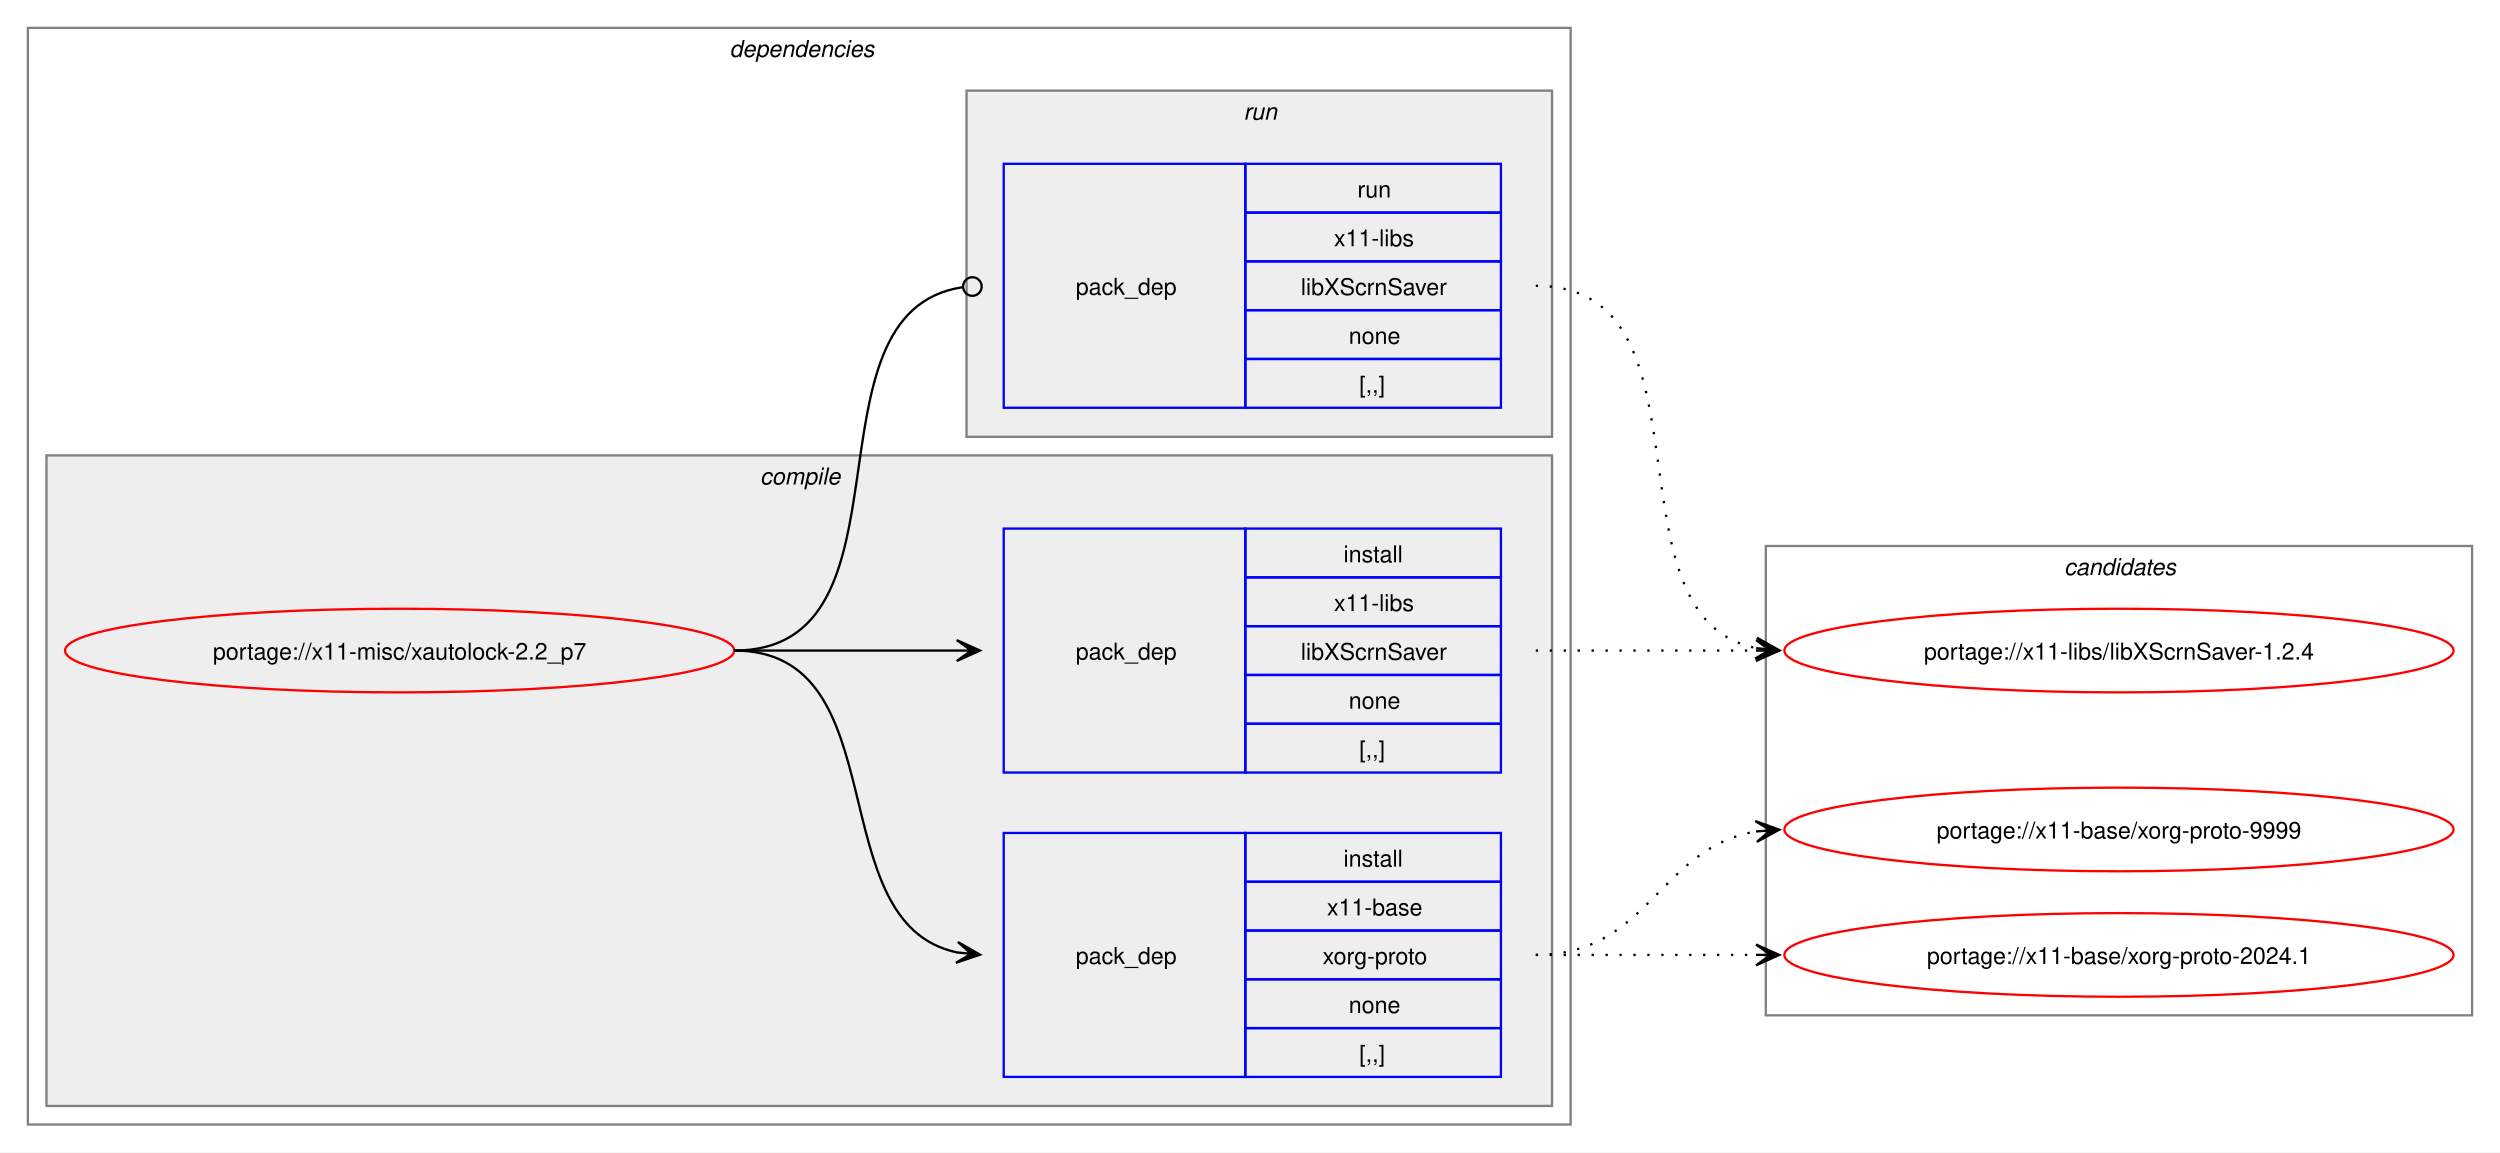
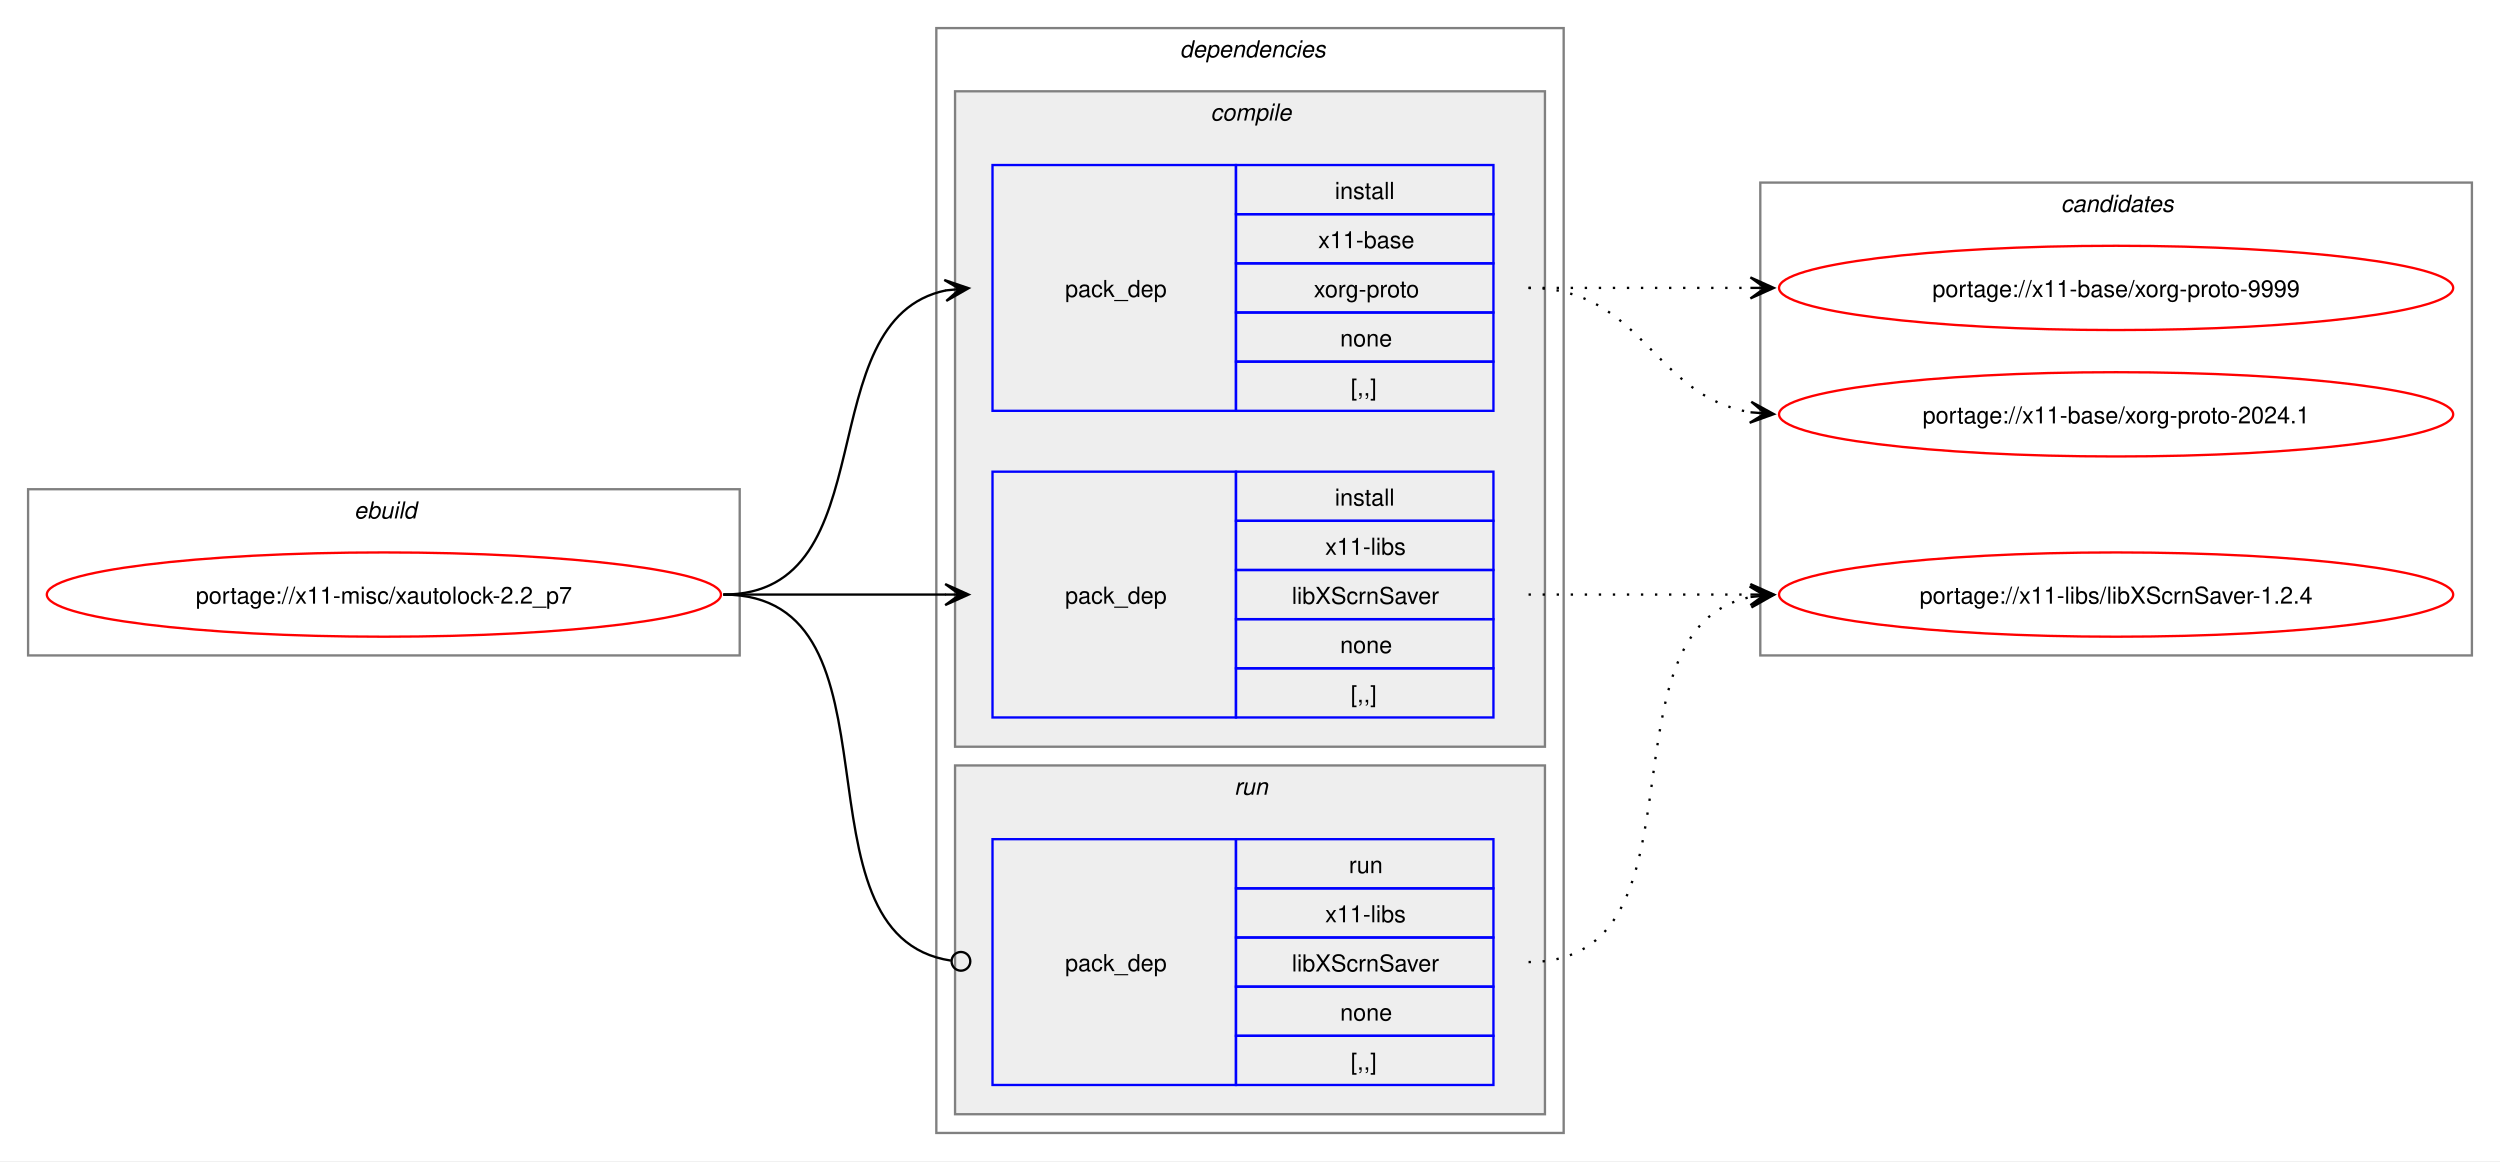
- <svg xmlns="http://www.w3.org/2000/svg" xmlns:xlink="http://www.w3.org/1999/xlink" width="1076pt" height="496pt" viewBox="0.00 0.00 1076.00 496.00">
+ <svg xmlns="http://www.w3.org/2000/svg" xmlns:xlink="http://www.w3.org/1999/xlink" width="1068pt" height="496pt" viewBox="0.00 0.00 1068.00 496.00">
  <g id="graph0" class="graph" transform="scale(1 1) rotate(0) translate(4 492)">
-     <polygon fill="white" stroke="none" points="-4,4 -4,-492 1072,-492 1072,4 -4,4" />
+     <polygon fill="white" stroke="none" points="-4,4 -4,-492 1064,-492 1064,4 -4,4" />
+     <g id="clust1" class="cluster">
+       <polygon fill="none" stroke="gray" points="8,-212 8,-283 312,-283 312,-212 8,-212" />
+       <text text-anchor="start" x="147.25" y="-270.5" font-family="Helvetica,sans-Serif" font-style="italic" font-size="10.00">ebuild</text>
+     </g>
    <g id="clust2" class="cluster">
-       <polygon fill="none" stroke="gray" points="8,-8 8,-480 672,-480 672,-8 8,-8" />
-       <text text-anchor="start" x="310" y="-467.5" font-family="Helvetica,sans-Serif" font-style="italic" font-size="10.00">dependencies</text>
+       <polygon fill="none" stroke="gray" points="396,-8 396,-480 664,-480 664,-8 396,-8" />
+       <text text-anchor="start" x="500" y="-467.5" font-family="Helvetica,sans-Serif" font-style="italic" font-size="10.00">dependencies</text>
    </g>
    <g id="clust3" class="cluster">
-       <polygon fill="#eeeeee" stroke="gray" points="16,-16 16,-296 664,-296 664,-16 16,-16" />
-       <text text-anchor="start" x="323.12" y="-283.5" font-family="Helvetica,sans-Serif" font-style="italic" font-size="10.00">compile</text>
+       <polygon fill="#eeeeee" stroke="gray" points="404,-173 404,-453 656,-453 656,-173 404,-173" />
+       <text text-anchor="start" x="513.12" y="-440.5" font-family="Helvetica,sans-Serif" font-style="italic" font-size="10.00">compile</text>
    </g>
    <g id="clust7" class="cluster">
-       <polygon fill="#eeeeee" stroke="gray" points="412,-304 412,-453 664,-453 664,-304 412,-304" />
-       <text text-anchor="start" x="531.25" y="-440.5" font-family="Helvetica,sans-Serif" font-style="italic" font-size="10.00">run</text>
+       <polygon fill="#eeeeee" stroke="gray" points="404,-16 404,-165 656,-165 656,-16 404,-16" />
+       <text text-anchor="start" x="523.25" y="-152.5" font-family="Helvetica,sans-Serif" font-style="italic" font-size="10.00">run</text>
    </g>
    <g id="clust9" class="cluster">
-       <polygon fill="none" stroke="gray" points="756,-55 756,-257 1060,-257 1060,-55 756,-55" />
-       <text text-anchor="start" x="884.38" y="-244.5" font-family="Helvetica,sans-Serif" font-style="italic" font-size="10.00">candidates</text>
+       <polygon fill="none" stroke="gray" points="748,-212 748,-414 1052,-414 1052,-212 748,-212" />
+       <text text-anchor="start" x="876.38" y="-401.5" font-family="Helvetica,sans-Serif" font-style="italic" font-size="10.00">candidates</text>
    </g>
    <g id="node1" class="node">
      <g id="a_node1">
        <a xlink:href="../x11-misc/xautolock-2.2_p7.svg" xlink:title="portage://x11-misc/xautolock-2.2_p7">
-           <ellipse fill="none" stroke="red" cx="168" cy="-212" rx="144" ry="18" />
-           <text text-anchor="middle" x="168" y="-208.12" font-family="Helvetica,sans-Serif" font-size="10.00">portage://x11-misc/xautolock-2.2_p7</text>
+           <ellipse fill="none" stroke="red" cx="160" cy="-238" rx="144" ry="18" />
+           <text text-anchor="middle" x="160" y="-234.12" font-family="Helvetica,sans-Serif" font-size="10.00">portage://x11-misc/xautolock-2.2_p7</text>
        </a>
      </g>
    </g>
    <g id="node2" class="node">
-       <polygon fill="none" stroke="blue" points="428,-28.5 428,-133.5 532,-133.5 532,-28.5 428,-28.5" />
-       <text text-anchor="start" x="459" y="-77.12" font-family="Helvetica,sans-Serif" font-size="10.00">pack_dep</text>
-       <polygon fill="none" stroke="blue" points="532,-112.5 532,-133.5 642,-133.5 642,-112.5 532,-112.5" />
-       <text text-anchor="start" x="574.25" y="-119" font-family="Helvetica,sans-Serif" font-size="10.00">install</text>
-       <polygon fill="none" stroke="blue" points="532,-91.5 532,-112.5 642,-112.5 642,-91.5 532,-91.5" />
-       <text text-anchor="start" x="567.12" y="-98" font-family="Helvetica,sans-Serif" font-size="10.00">x11-base</text>
-       <polygon fill="none" stroke="blue" points="532,-70.5 532,-91.5 642,-91.5 642,-70.5 532,-70.5" />
-       <text text-anchor="start" x="565.25" y="-77" font-family="Helvetica,sans-Serif" font-size="10.00">xorg-proto</text>
-       <polygon fill="none" stroke="blue" points="532,-49.5 532,-70.5 642,-70.5 642,-49.5 532,-49.5" />
-       <text text-anchor="start" x="576.5" y="-56" font-family="Helvetica,sans-Serif" font-size="10.00">none</text>
-       <polygon fill="none" stroke="blue" points="532,-28.5 532,-49.5 642,-49.5 642,-28.5 532,-28.5" />
-       <text text-anchor="start" x="581" y="-35" font-family="Helvetica,sans-Serif" font-size="10.00">[,,]</text>
+       <polygon fill="none" stroke="blue" points="420,-316.5 420,-421.5 524,-421.5 524,-316.5 420,-316.5" />
+       <text text-anchor="start" x="451" y="-365.12" font-family="Helvetica,sans-Serif" font-size="10.00">pack_dep</text>
+       <polygon fill="none" stroke="blue" points="524,-400.5 524,-421.5 634,-421.5 634,-400.5 524,-400.5" />
+       <text text-anchor="start" x="566.25" y="-407" font-family="Helvetica,sans-Serif" font-size="10.00">install</text>
+       <polygon fill="none" stroke="blue" points="524,-379.5 524,-400.5 634,-400.5 634,-379.5 524,-379.5" />
+       <text text-anchor="start" x="559.12" y="-386" font-family="Helvetica,sans-Serif" font-size="10.00">x11-base</text>
+       <polygon fill="none" stroke="blue" points="524,-358.5 524,-379.5 634,-379.5 634,-358.5 524,-358.5" />
+       <text text-anchor="start" x="557.25" y="-365" font-family="Helvetica,sans-Serif" font-size="10.00">xorg-proto</text>
+       <polygon fill="none" stroke="blue" points="524,-337.5 524,-358.5 634,-358.5 634,-337.5 524,-337.5" />
+       <text text-anchor="start" x="568.5" y="-344" font-family="Helvetica,sans-Serif" font-size="10.00">none</text>
+       <polygon fill="none" stroke="blue" points="524,-316.5 524,-337.5 634,-337.5 634,-316.5 524,-316.5" />
+       <text text-anchor="start" x="573" y="-323" font-family="Helvetica,sans-Serif" font-size="10.00">[,,]</text>
    </g>
    <g id="edge1" class="edge">
-       <path fill="none" stroke="black" d="M312,-212C383.21,-212 348.07,-94.45 408.06,-82.05" />
-       <polygon fill="black" stroke="black" points="417.79,-81.12 408.27,-86.56 414.02,-81.48 407.83,-82.08 407.83,-82.08 407.83,-82.08 414.02,-81.48 407.4,-77.6 417.79,-81.12" />
+       <path fill="none" stroke="black" d="M305,-238C375.95,-238 340.39,-355.55 400.11,-367.95" />
+       <polygon fill="black" stroke="black" points="409.79,-368.88 399.4,-372.4 406.02,-368.52 399.83,-367.92 399.83,-367.92 399.83,-367.92 406.02,-368.52 400.27,-363.44 409.79,-368.88" />
    </g>
    <g id="node3" class="node">
-       <polygon fill="none" stroke="blue" points="428,-159.5 428,-264.5 532,-264.5 532,-159.5 428,-159.5" />
-       <text text-anchor="start" x="459" y="-208.12" font-family="Helvetica,sans-Serif" font-size="10.00">pack_dep</text>
-       <polygon fill="none" stroke="blue" points="532,-243.5 532,-264.5 642,-264.5 642,-243.5 532,-243.5" />
-       <text text-anchor="start" x="574.25" y="-250" font-family="Helvetica,sans-Serif" font-size="10.00">install</text>
-       <polygon fill="none" stroke="blue" points="532,-222.5 532,-243.5 642,-243.5 642,-222.5 532,-222.5" />
-       <text text-anchor="start" x="570.12" y="-229" font-family="Helvetica,sans-Serif" font-size="10.00">x11-libs</text>
-       <polygon fill="none" stroke="blue" points="532,-201.5 532,-222.5 642,-222.5 642,-201.5 532,-201.5" />
-       <text text-anchor="start" x="555.88" y="-208" font-family="Helvetica,sans-Serif" font-size="10.00">libXScrnSaver</text>
-       <polygon fill="none" stroke="blue" points="532,-180.5 532,-201.5 642,-201.5 642,-180.5 532,-180.5" />
-       <text text-anchor="start" x="576.5" y="-187" font-family="Helvetica,sans-Serif" font-size="10.00">none</text>
-       <polygon fill="none" stroke="blue" points="532,-159.5 532,-180.5 642,-180.5 642,-159.5 532,-159.5" />
-       <text text-anchor="start" x="581" y="-166" font-family="Helvetica,sans-Serif" font-size="10.00">[,,]</text>
+       <polygon fill="none" stroke="blue" points="420,-185.5 420,-290.5 524,-290.5 524,-185.5 420,-185.5" />
+       <text text-anchor="start" x="451" y="-234.12" font-family="Helvetica,sans-Serif" font-size="10.00">pack_dep</text>
+       <polygon fill="none" stroke="blue" points="524,-269.5 524,-290.5 634,-290.5 634,-269.5 524,-269.5" />
+       <text text-anchor="start" x="566.25" y="-276" font-family="Helvetica,sans-Serif" font-size="10.00">install</text>
+       <polygon fill="none" stroke="blue" points="524,-248.5 524,-269.5 634,-269.5 634,-248.5 524,-248.5" />
+       <text text-anchor="start" x="562.12" y="-255" font-family="Helvetica,sans-Serif" font-size="10.00">x11-libs</text>
+       <polygon fill="none" stroke="blue" points="524,-227.5 524,-248.5 634,-248.5 634,-227.5 524,-227.5" />
+       <text text-anchor="start" x="547.88" y="-234" font-family="Helvetica,sans-Serif" font-size="10.00">libXScrnSaver</text>
+       <polygon fill="none" stroke="blue" points="524,-206.5 524,-227.5 634,-227.5 634,-206.5 524,-206.5" />
+       <text text-anchor="start" x="568.5" y="-213" font-family="Helvetica,sans-Serif" font-size="10.00">none</text>
+       <polygon fill="none" stroke="blue" points="524,-185.5 524,-206.5 634,-206.5 634,-185.5 524,-185.5" />
+       <text text-anchor="start" x="573" y="-192" font-family="Helvetica,sans-Serif" font-size="10.00">[,,]</text>
    </g>
    <g id="edge2" class="edge">
-       <path fill="none" stroke="black" d="M312,-212C355.65,-212 369.25,-212 407.98,-212" />
-       <polygon fill="black" stroke="black" points="417.78,-212 407.78,-216.5 414,-212 407.78,-212 407.78,-212 407.78,-212 414,-212 407.78,-207.5 417.78,-212" />
+       <path fill="none" stroke="black" d="M305,-238C348.25,-238 361.72,-238 400.08,-238" />
+       <polygon fill="black" stroke="black" points="409.78,-238 399.78,-242.5 406,-238 399.78,-238 399.78,-238 399.78,-238 406,-238 399.78,-233.5 409.78,-238" />
    </g>
    <g id="node4" class="node">
-       <polygon fill="none" stroke="blue" points="428,-316.5 428,-421.5 532,-421.5 532,-316.5 428,-316.5" />
-       <text text-anchor="start" x="459" y="-365.12" font-family="Helvetica,sans-Serif" font-size="10.00">pack_dep</text>
-       <polygon fill="none" stroke="blue" points="532,-400.5 532,-421.5 642,-421.5 642,-400.5 532,-400.5" />
-       <text text-anchor="start" x="580.25" y="-407" font-family="Helvetica,sans-Serif" font-size="10.00">run</text>
-       <polygon fill="none" stroke="blue" points="532,-379.5 532,-400.5 642,-400.5 642,-379.5 532,-379.5" />
-       <text text-anchor="start" x="570.12" y="-386" font-family="Helvetica,sans-Serif" font-size="10.00">x11-libs</text>
-       <polygon fill="none" stroke="blue" points="532,-358.5 532,-379.5 642,-379.5 642,-358.5 532,-358.5" />
-       <text text-anchor="start" x="555.88" y="-365" font-family="Helvetica,sans-Serif" font-size="10.00">libXScrnSaver</text>
-       <polygon fill="none" stroke="blue" points="532,-337.5 532,-358.5 642,-358.5 642,-337.5 532,-337.5" />
-       <text text-anchor="start" x="576.5" y="-344" font-family="Helvetica,sans-Serif" font-size="10.00">none</text>
-       <polygon fill="none" stroke="blue" points="532,-316.5 532,-337.5 642,-337.5 642,-316.5 532,-316.5" />
-       <text text-anchor="start" x="581" y="-323" font-family="Helvetica,sans-Serif" font-size="10.00">[,,]</text>
+       <polygon fill="none" stroke="blue" points="420,-28.5 420,-133.5 524,-133.5 524,-28.5 420,-28.5" />
+       <text text-anchor="start" x="451" y="-77.12" font-family="Helvetica,sans-Serif" font-size="10.00">pack_dep</text>
+       <polygon fill="none" stroke="blue" points="524,-112.5 524,-133.5 634,-133.5 634,-112.5 524,-112.5" />
+       <text text-anchor="start" x="572.25" y="-119" font-family="Helvetica,sans-Serif" font-size="10.00">run</text>
+       <polygon fill="none" stroke="blue" points="524,-91.5 524,-112.5 634,-112.5 634,-91.5 524,-91.5" />
+       <text text-anchor="start" x="562.12" y="-98" font-family="Helvetica,sans-Serif" font-size="10.00">x11-libs</text>
+       <polygon fill="none" stroke="blue" points="524,-70.5 524,-91.5 634,-91.5 634,-70.5 524,-70.5" />
+       <text text-anchor="start" x="547.88" y="-77" font-family="Helvetica,sans-Serif" font-size="10.00">libXScrnSaver</text>
+       <polygon fill="none" stroke="blue" points="524,-49.5 524,-70.5 634,-70.5 634,-49.5 524,-49.5" />
+       <text text-anchor="start" x="568.5" y="-56" font-family="Helvetica,sans-Serif" font-size="10.00">none</text>
+       <polygon fill="none" stroke="blue" points="524,-28.5 524,-49.5 634,-49.5 634,-28.5 524,-28.5" />
+       <text text-anchor="start" x="573" y="-35" font-family="Helvetica,sans-Serif" font-size="10.00">[,,]</text>
    </g>
    <g id="edge3" class="edge">
-       <path fill="none" stroke="black" d="M312,-212C393.31,-212 338.95,-357.56 410.19,-368.37" />
-       <ellipse fill="none" stroke="black" cx="414.51" cy="-368.68" rx="4" ry="4" />
+       <path fill="none" stroke="black" d="M305,-238C386.07,-238 331.24,-92.44 402.22,-81.63" />
+       <ellipse fill="none" stroke="black" cx="406.51" cy="-81.32" rx="4" ry="4" />
    </g>
    <g id="node5" class="node">
      <g id="a_node5">
        <a xlink:href="../x11-base/xorg-proto-9999.svg" xlink:title="portage://x11-base/xorg-proto-9999">
-           <ellipse fill="none" stroke="red" cx="908" cy="-135" rx="144" ry="18" />
-           <text text-anchor="middle" x="908" y="-131.12" font-family="Helvetica,sans-Serif" font-size="10.00">portage://x11-base/xorg-proto-9999</text>
+           <ellipse fill="none" stroke="red" cx="900" cy="-369" rx="144" ry="18" />
+           <text text-anchor="middle" x="900" y="-365.12" font-family="Helvetica,sans-Serif" font-size="10.00">portage://x11-base/xorg-proto-9999</text>
        </a>
      </g>
    </g>
    <g id="edge4" class="edge">
-       <path fill="none" stroke="black" stroke-dasharray="1,5" d="M657,-81C705.95,-81 709.8,-127.28 752.05,-134.15" />
-       <polygon fill="black" stroke="black" points="761.79,-134.91 751.47,-138.62 758.01,-134.61 751.82,-134.13 751.82,-134.13 751.82,-134.13 758.01,-134.61 752.16,-129.65 761.79,-134.91" />
+       <path fill="none" stroke="black" stroke-dasharray="1,5" d="M649,-369C692.25,-369 705.72,-369 744.08,-369" />
+       <polygon fill="black" stroke="black" points="753.78,-369 743.78,-373.5 750,-369 743.78,-369 743.78,-369 743.78,-369 750,-369 743.78,-364.5 753.78,-369" />
    </g>
    <g id="node6" class="node">
      <g id="a_node6">
        <a xlink:href="../x11-base/xorg-proto-2024.1.svg" xlink:title="portage://x11-base/xorg-proto-2024.1">
-           <ellipse fill="none" stroke="red" cx="908" cy="-81" rx="144" ry="18" />
-           <text text-anchor="middle" x="908" y="-77.12" font-family="Helvetica,sans-Serif" font-size="10.00">portage://x11-base/xorg-proto-2024.1</text>
+           <ellipse fill="none" stroke="red" cx="900" cy="-315" rx="144" ry="18" />
+           <text text-anchor="middle" x="900" y="-311.12" font-family="Helvetica,sans-Serif" font-size="10.00">portage://x11-base/xorg-proto-2024.1</text>
        </a>
      </g>
    </g>
    <g id="edge5" class="edge">
-       <path fill="none" stroke="black" stroke-dasharray="1,5" d="M657,-81C700.25,-81 713.72,-81 752.08,-81" />
-       <polygon fill="black" stroke="black" points="761.78,-81 751.78,-85.5 758,-81 751.78,-81 751.78,-81 751.78,-81 758,-81 751.78,-76.5 761.78,-81" />
+       <path fill="none" stroke="black" stroke-dasharray="1,5" d="M649,-369C697.95,-369 701.8,-322.72 744.05,-315.85" />
+       <polygon fill="black" stroke="black" points="753.79,-315.09 744.16,-320.35 750.01,-315.39 743.82,-315.87 743.82,-315.87 743.82,-315.87 750.01,-315.39 743.47,-311.38 753.79,-315.09" />
    </g>
    <g id="node7" class="node">
      <g id="a_node7">
        <a xlink:href="../x11-libs/libXScrnSaver-1.2.4.svg" xlink:title="portage://x11-libs/libXScrnSaver-1.2.4">
-           <ellipse fill="none" stroke="red" cx="908" cy="-212" rx="144" ry="18" />
-           <text text-anchor="middle" x="908" y="-208.12" font-family="Helvetica,sans-Serif" font-size="10.00">portage://x11-libs/libXScrnSaver-1.2.4</text>
+           <ellipse fill="none" stroke="red" cx="900" cy="-238" rx="144" ry="18" />
+           <text text-anchor="middle" x="900" y="-234.12" font-family="Helvetica,sans-Serif" font-size="10.00">portage://x11-libs/libXScrnSaver-1.2.4</text>
        </a>
      </g>
    </g>
    <g id="edge6" class="edge">
-       <path fill="none" stroke="black" stroke-dasharray="1,5" d="M657,-212C700.25,-212 713.72,-212 752.08,-212" />
-       <polygon fill="black" stroke="black" points="761.78,-212 751.78,-216.5 758,-212 751.78,-212 751.78,-212 751.78,-212 758,-212 751.78,-207.5 761.78,-212" />
+       <path fill="none" stroke="black" stroke-dasharray="1,5" d="M649,-238C692.25,-238 705.72,-238 744.08,-238" />
+       <polygon fill="black" stroke="black" points="753.78,-238 743.78,-242.5 750,-238 743.78,-238 743.78,-238 743.78,-238 750,-238 743.78,-233.5 753.78,-238" />
    </g>
    <g id="edge7" class="edge">
-       <path fill="none" stroke="black" stroke-dasharray="1,5" d="M657,-369C737.25,-369 684.33,-226.37 752.1,-213" />
-       <polygon fill="black" stroke="black" points="761.79,-212.11 752.24,-217.51 758.02,-212.46 751.83,-213.03 751.83,-213.03 751.83,-213.03 758.02,-212.46 751.42,-208.55 761.79,-212.11" />
+       <path fill="none" stroke="black" stroke-dasharray="1,5" d="M649,-81C729.25,-81 676.33,-223.63 744.1,-237" />
+       <polygon fill="black" stroke="black" points="753.79,-237.89 743.42,-241.45 750.02,-237.54 743.83,-236.97 743.83,-236.97 743.83,-236.97 750.02,-237.54 744.24,-232.49 753.79,-237.89" />
    </g>
  </g>
</svg>
